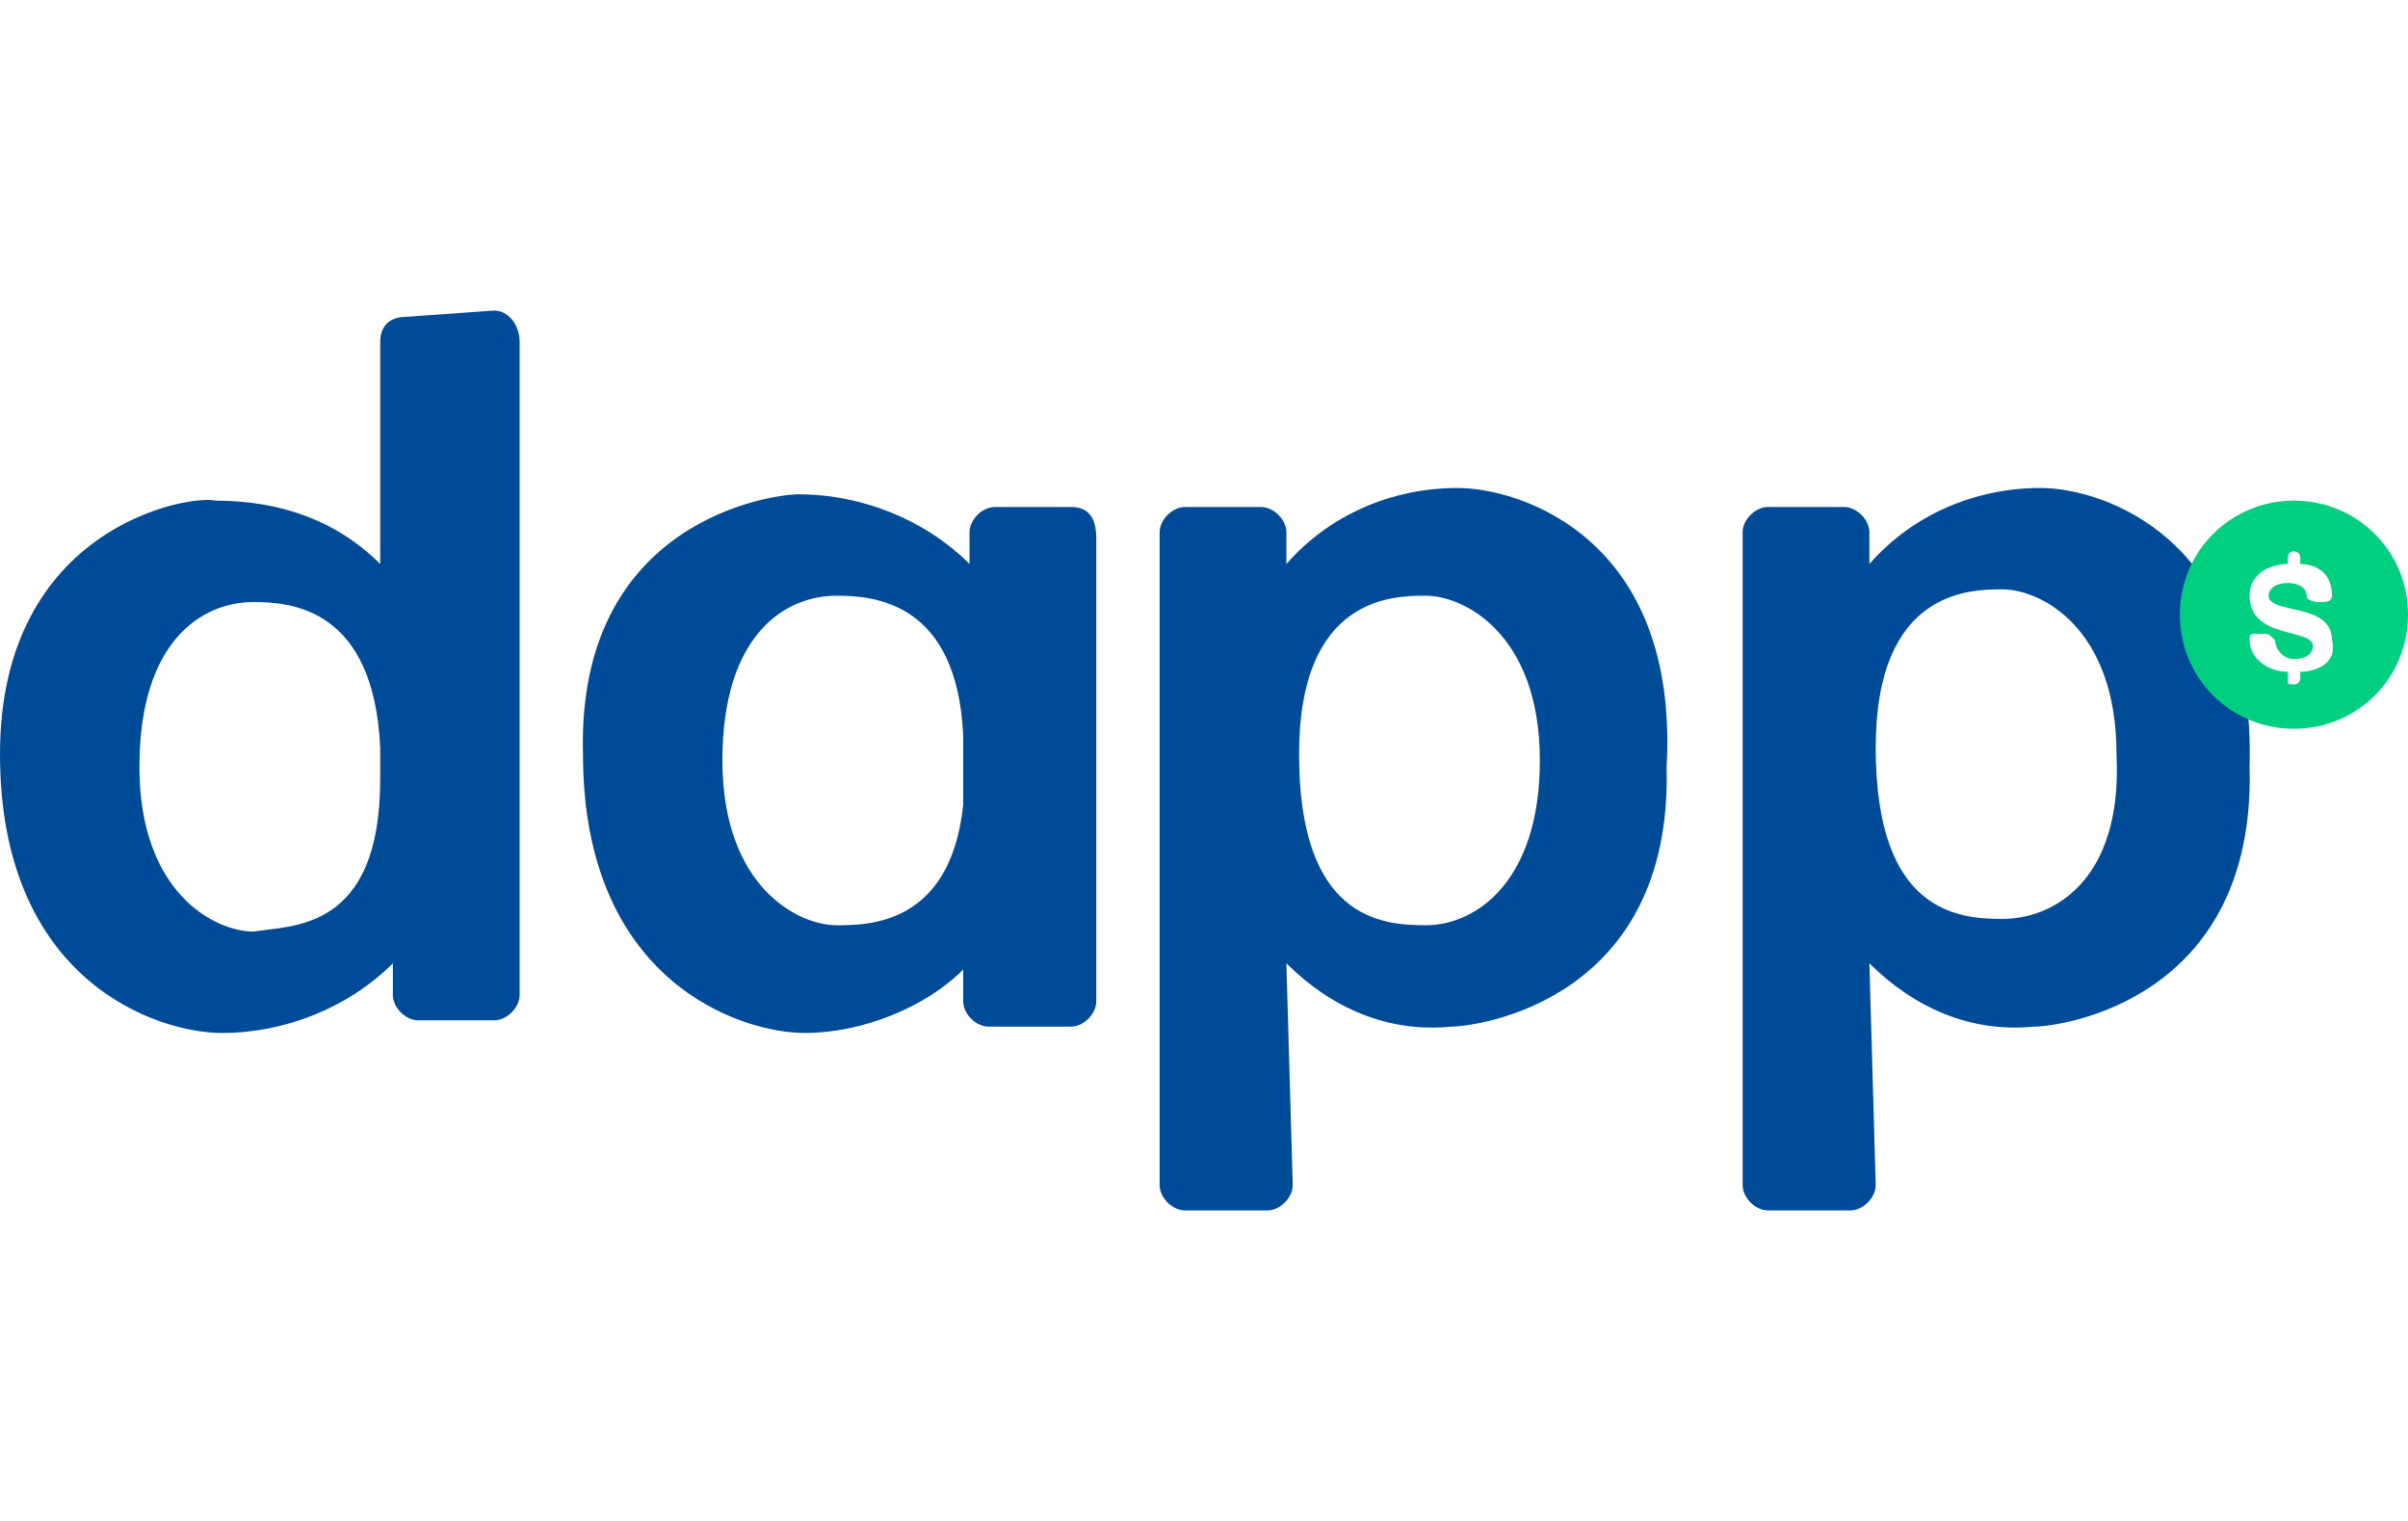
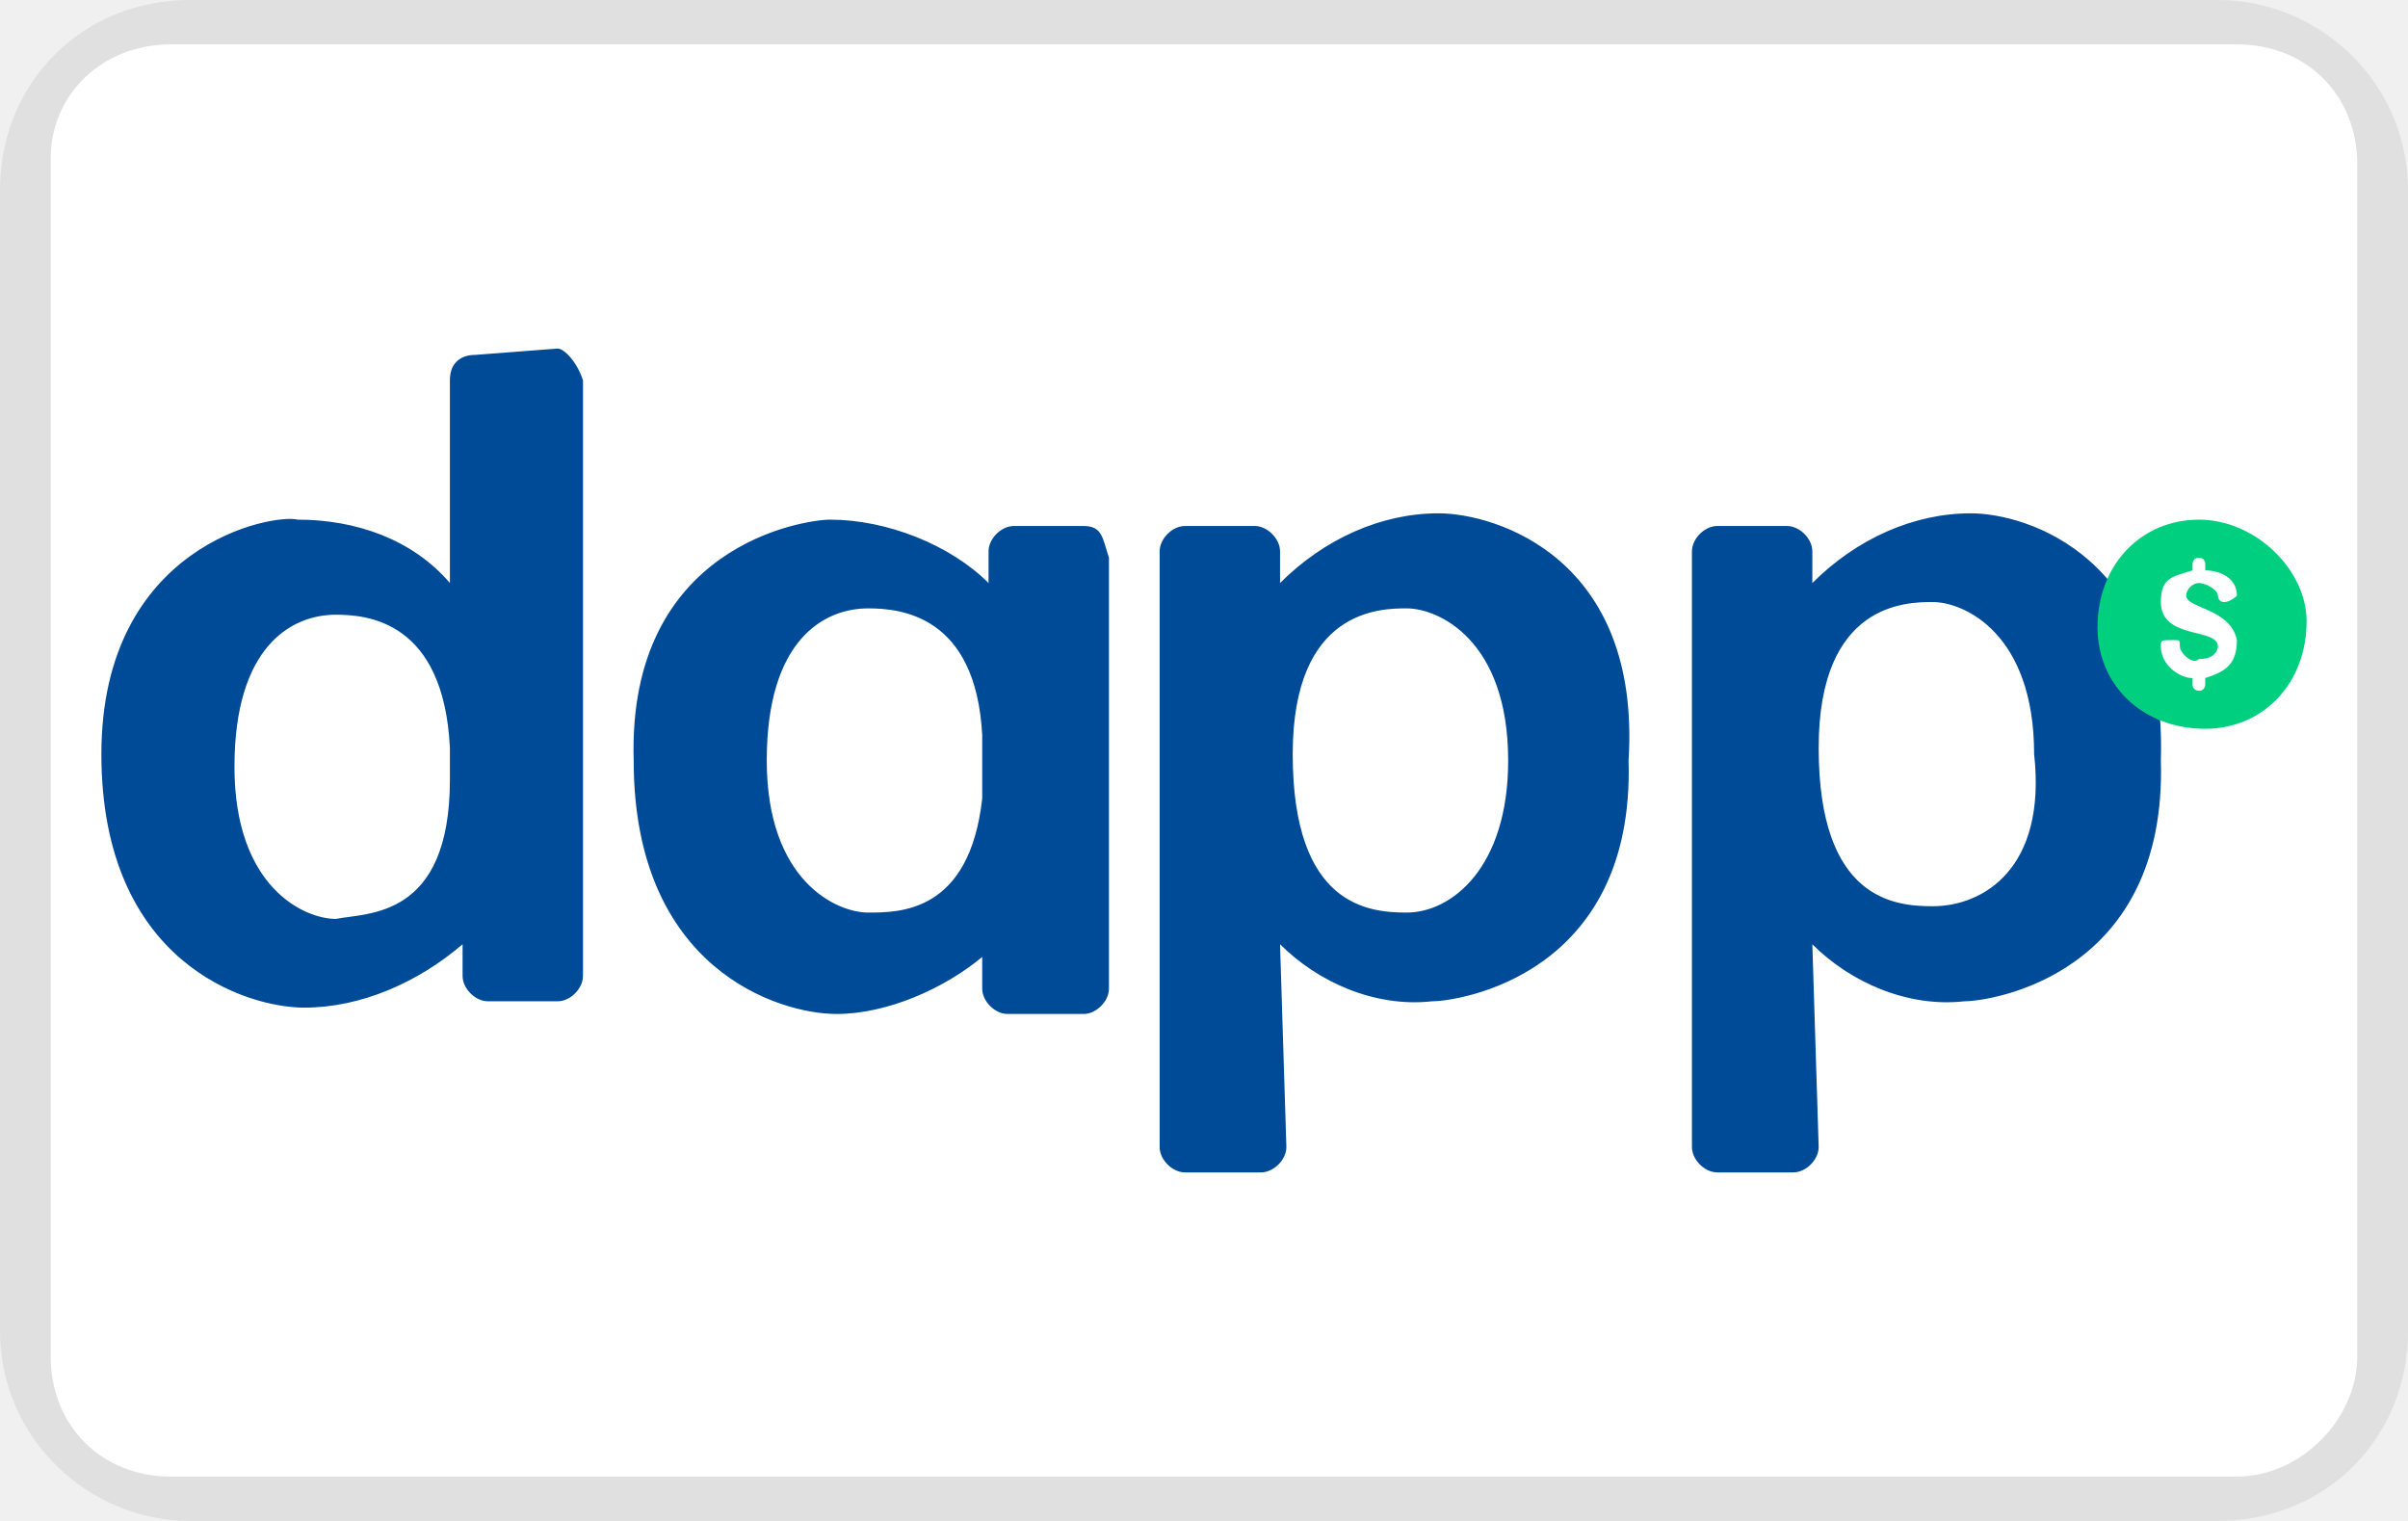
<svg xmlns="http://www.w3.org/2000/svg" role="img" viewBox="0 0 38 24" width="38" height="24" aria-labelledby="pi-dappmx">
-   <path fill="#fff" d="M0 0h38v24H0z" />
-   <path d="M4 14.7c-.6 0-1.8-.6-1.8-2.6s1-2.6 1.8-2.6c.6 0 1.9.1 2 2.3v.5c0 2.4-1.4 2.3-2 2.4m3.8-9.8L6.4 5c-.2 0-.4.1-.4.4v3.5c-.7-.7-1.6-1-2.6-1-.4-.1-3.4.4-3.4 4s2.5 4.4 3.5 4.4 2-.4 2.7-1.1v.5c0 .2.2.4.4.4h1.2c.2 0 .4-.2.4-.4V5.4c0-.3-.2-.5-.4-.5m14.7 9.7c-.7 0-2-.1-2-2.7 0-2.5 1.5-2.5 2-2.5.6 0 1.8.6 1.8 2.6 0 1.9-1 2.6-1.8 2.6m.5-6.9c-1 0-2 .4-2.7 1.2v-.5c0-.2-.2-.4-.4-.4h-1.2c-.2 0-.4.2-.4.4v10.3c0 .2.2.4.4.4H20c.2 0 .4-.2.4-.4l-.1-3.5c.7.7 1.6 1.1 2.6 1 .4 0 3.5-.4 3.4-4.1.2-3.6-2.3-4.4-3.3-4.4m8.6 6.8c-.7 0-2-.1-2-2.7 0-2.5 1.5-2.5 2-2.5.6 0 1.8.6 1.8 2.6.1 2-1 2.6-1.8 2.6m.6-6.8c-1 0-2 .4-2.7 1.2v-.5c0-.2-.2-.4-.4-.4h-1.2c-.2 0-.4.2-.4.4v10.3c0 .2.2.4.4.4h1.3c.2 0 .4-.2.4-.4l-.1-3.5c.7.7 1.6 1.1 2.6 1 .4 0 3.5-.4 3.4-4.1.1-3.6-2.3-4.4-3.3-4.4m-19 6.9c-.6 0-1.8-.6-1.8-2.6s1-2.6 1.8-2.6c.6 0 1.9.1 2 2.2v1.1c-.2 1.9-1.5 1.9-2 1.9M16.9 8h-1.2c-.2 0-.4.2-.4.4v.5c-.7-.7-1.7-1.1-2.7-1.1-.4 0-3.5.4-3.4 4.1 0 3.6 2.5 4.4 3.5 4.4.9 0 1.9-.4 2.5-1v.5c0 .2.2.4.4.4h1.3c.2 0 .4-.2.4-.4V8.5c0-.3-.1-.5-.4-.5" fill="#004b97" />
-   <path d="M36.2 7.9c-1 0-1.8.8-1.8 1.8s.8 1.8 1.8 1.8 1.8-.8 1.8-1.8-.8-1.8-1.8-1.8m.1 2.7v.1s0 .1-.1.1-.1 0-.1-.1v-.1c-.3 0-.6-.2-.6-.5 0-.1 0-.1.2-.1.1 0 .1 0 .2.1 0 .1.1.3.3.3.3 0 .3-.2.3-.2 0-.3-1-.1-1-.8 0-.4.4-.5.6-.5v-.1s0-.1.1-.1c0 0 .1 0 .1.1v.1c.2 0 .5.1.5.5 0 .1-.1.1-.2.1 0 0-.2 0-.2-.1s-.1-.2-.3-.2c-.2 0-.3.1-.3.2 0 .3 1 .1 1 .7.1.4-.3.5-.5.5" fill="#00cf7f" />
+   <path fill="#000" opacity=".07" d="M35 0H3C1.3 0 0 1.3 0 3v18c0 1.7 1.4 3 3 3h32c1.7 0 3-1.3 3-3V3c0-1.7-1.4-3-3-3z" />
+   <path fill="#FFF" d="M2.7.7h32.6c1.1 0 1.9.8 1.9 1.9v18.8c0 1-.9 1.9-1.9 1.9H2.7c-1.1 0-1.9-.8-1.9-1.9V2.5c0-1 .8-1.8 1.9-1.8z" />
+   <g>
+     <path fill="#004B97" d="M5.3 14.5c-.5 0-1.6-.5-1.6-2.4s.9-2.4 1.6-2.4c.5 0 1.7.1 1.8 2.1v.5c0 2.2-1.3 2.1-1.8 2.2m3.5-9l-1.3.1c-.2 0-.4.1-.4.4v3.2c-.6-.7-1.5-1-2.4-1-.4-.1-3.1.4-3.1 3.7s2.3 4 3.2 4 1.8-.4 2.5-1v.5c0 .2.2.4.4.4h1.1c.2 0 .4-.2.4-.4V6c-.1-.3-.3-.5-.4-.5M22.2 14.4c-.6 0-1.8-.1-1.8-2.5 0-2.3 1.4-2.3 1.8-2.3.5 0 1.6.5 1.6 2.4 0 1.7-.9 2.4-1.6 2.4m.5-6.3c-.9 0-1.8.4-2.5 1.1v-.5c0-.2-.2-.4-.4-.4h-1.1c-.2 0-.4.2-.4.4v9.4c0 .2.2.4.4.4h1.2c.2 0 .4-.2.4-.4l-.1-3.2c.6.6 1.5 1 2.4.9.4 0 3.2-.4 3.1-3.8.2-3.2-2.1-3.9-3-3.9M30.5 14.3c-.6 0-1.8-.1-1.8-2.5 0-2.3 1.4-2.3 1.8-2.3.5 0 1.6.5 1.6 2.4.2 1.8-.8 2.4-1.6 2.4m.6-6.2c-.9 0-1.8.4-2.5 1.1v-.5c0-.2-.2-.4-.4-.4h-1.1c-.2 0-.4.2-.4.4v9.4c0 .2.2.4.4.4h1.2c.2 0 .4-.2.4-.4l-.1-3.2c.6.6 1.5 1 2.4.9.4 0 3.2-.4 3.1-3.8.1-3.2-2.1-3.9-3-3.9M13.7 14.4c-.5 0-1.6-.5-1.6-2.4s.9-2.4 1.6-2.4c.5 0 1.7.1 1.8 2v1c-.2 1.8-1.3 1.8-1.8 1.8m3.4-6.1H16c-.2 0-.4.2-.4.4v.5c-.6-.6-1.6-1-2.5-1-.4 0-3.2.4-3.1 3.8 0 3.3 2.3 4 3.2 4 .8 0 1.7-.4 2.3-.9v.5c0 .2.2.4.4.4h1.2c.2 0 .4-.2.4-.4V8.8c-.1-.3-.1-.5-.4-.5" />
+     <path fill="#00CF7F" d="M34.7 8.2c-.9 0-1.6.7-1.6 1.7 0 .9.7 1.6 1.7 1.6.9 0 1.6-.7 1.6-1.7 0-.8-.8-1.6-1.7-1.6m.1 2.5v.1s0 .1-.1.1c0 0-.1 0-.1-.1v-.1c-.2 0-.5-.2-.5-.5 0-.1 0-.1.2-.1.1 0 .1 0 .1.1s.2.3.3.2c.3 0 .3-.2.3-.2 0-.3-.9-.1-.9-.7 0-.4.2-.4.5-.5v-.1s0-.1.1-.1c0 0 .1 0 .1.1V9c.2 0 .5.1.5.4 0 0-.1.1-.2.1s-.1-.1-.1-.1c0-.1-.2-.2-.3-.2s-.2.1-.2.2c0 .2.7.2.8.7 0 .4-.2.5-.5.6" />
+   </g>
</svg>
